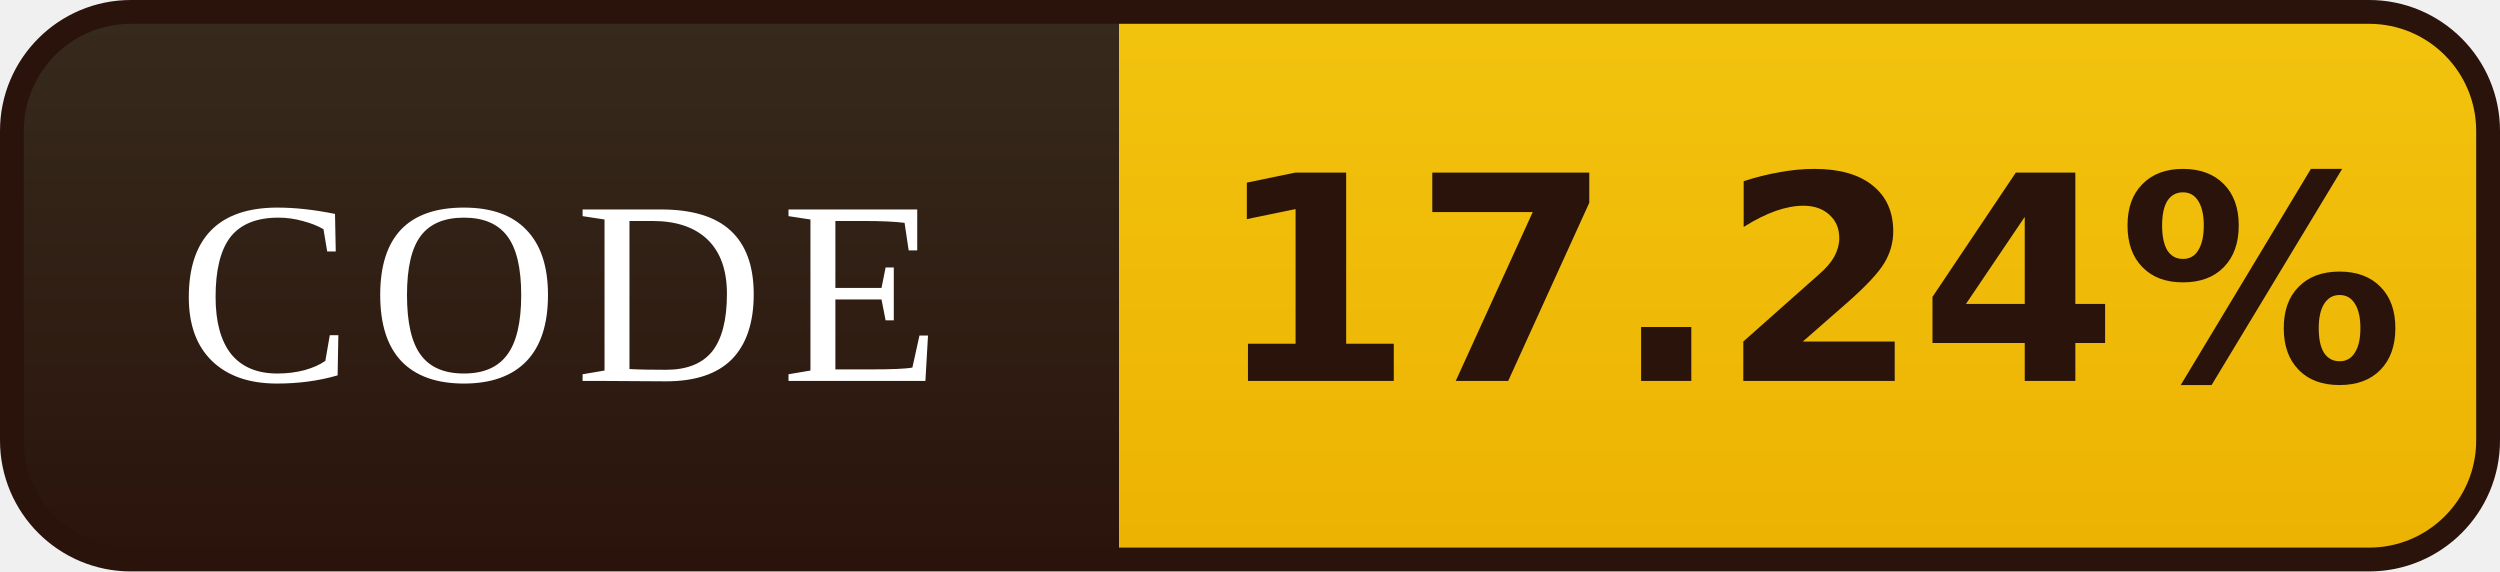
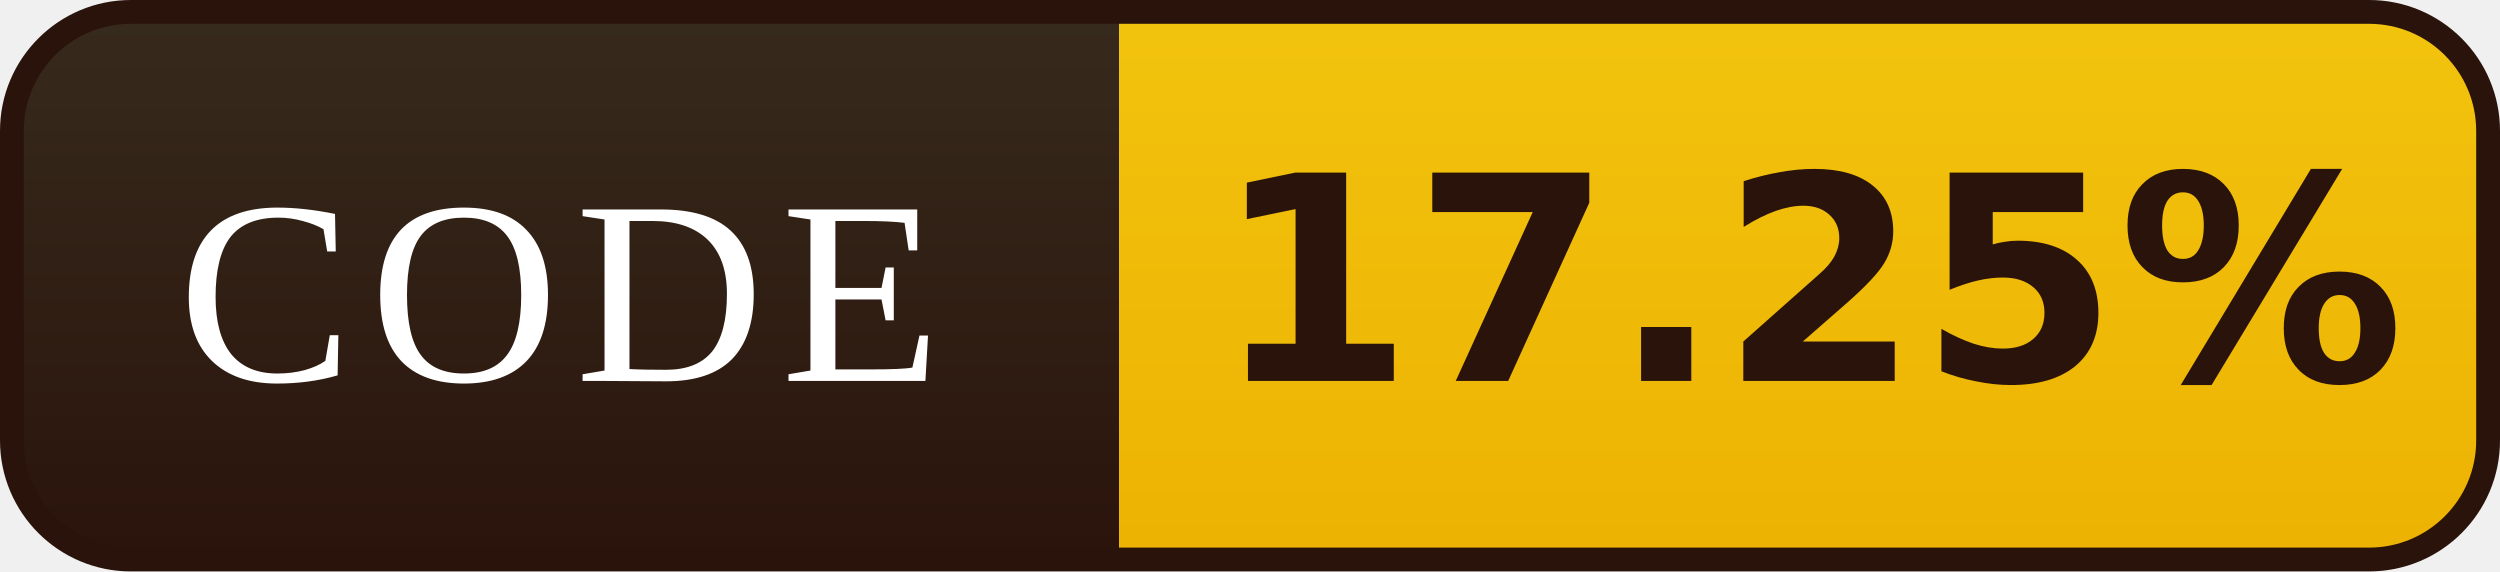
- <svg xmlns="http://www.w3.org/2000/svg" width="105" height="24" viewBox="0 0 105 24" role="img" aria-label="CODE: 17.24%">
+ <svg xmlns="http://www.w3.org/2000/svg" width="105" height="24" viewBox="0 0 105 24" role="img" aria-label="CODE: 17.25%">
  <defs>
    <linearGradient id="l" x1="0" y1="0" x2="0" y2="1">
      <stop offset="0" stop-color="#372B1D" />
      <stop offset="1" stop-color="#2A130B" />
    </linearGradient>
    <linearGradient id="v" x1="0" y1="0" x2="0" y2="1">
      <stop offset="0" stop-color="#F2C40E" />
      <stop offset="1" stop-color="#EDB202" />
    </linearGradient>
    <clipPath id="r">
      <rect x="0.5" y="0.5" width="104" height="23" rx="5" />
    </clipPath>
  </defs>
  <g clip-path="url(#r)">
    <rect width="47" height="24" fill="url(#l)" />
    <rect x="47" width="58" height="24" fill="url(#v)" />
  </g>
  <rect x="0.5" y="0.5" width="104" height="23" rx="5" fill="none" stroke="#2A130B" />
  <g font-family="Georgia,'Times New Roman',serif" font-size="11" letter-spacing="0.7" fill="#FFFFFF" text-anchor="middle">
    <text x="23.5" y="16">CODE</text>
  </g>
  <g font-family="Verdana,'DejaVu Sans',sans-serif" font-size="12" font-weight="bold" fill="#2A130B" text-anchor="middle">
-     <text x="76.0" y="16">17.24%</text>
+     <text x="76.0" y="16">17.25%</text>
  </g>
</svg>
